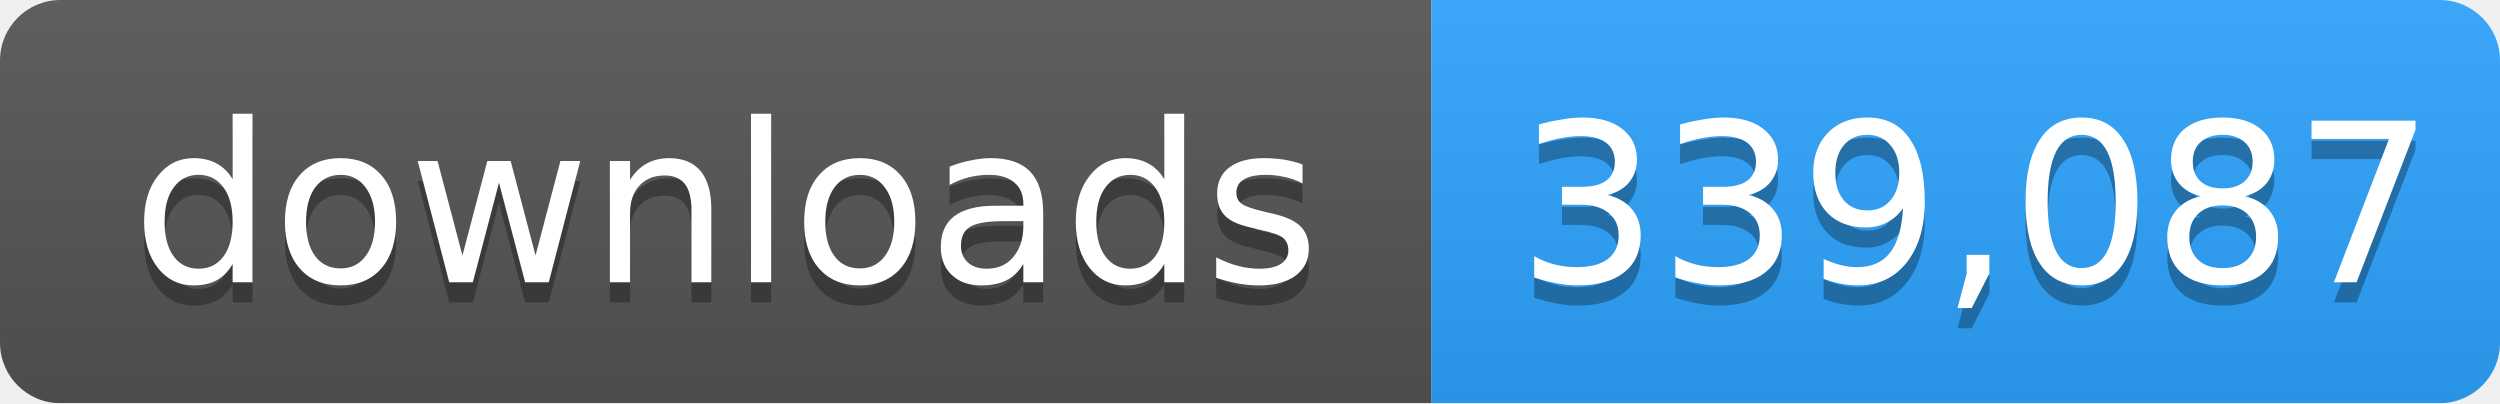
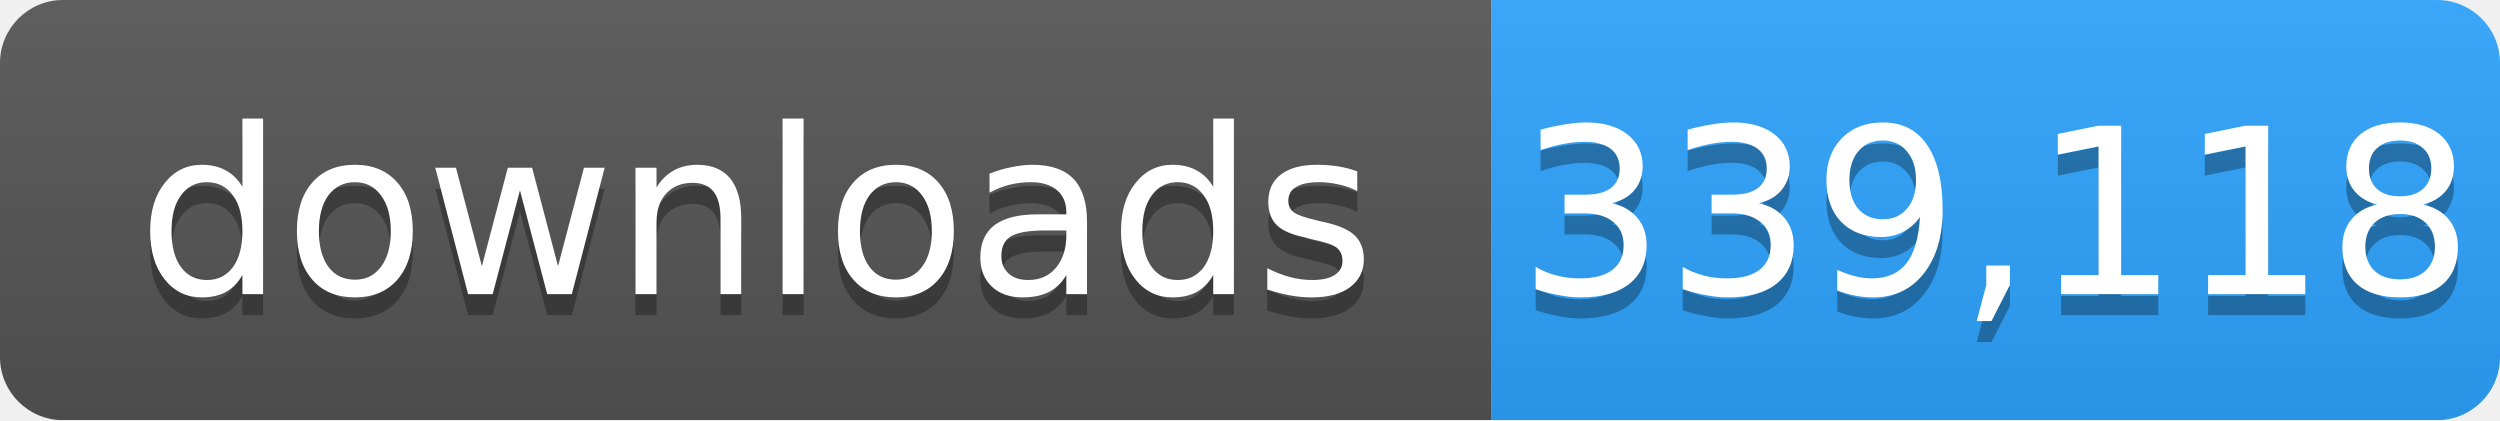
- <svg xmlns="http://www.w3.org/2000/svg" width="124" height="20" role="img" aria-label="downloads: 339,087">
+ <svg xmlns="http://www.w3.org/2000/svg" width="119" height="20" role="img" aria-label="downloads: 339,118">
  <linearGradient id="s" x2="0" y2="100%">
    <stop offset="0" stop-color="#bbb" stop-opacity=".1" />
    <stop offset="1" stop-opacity=".1" />
  </linearGradient>
  <mask id="m">
-     <rect width="124" height="20" rx="3" fill="#fff" />
+     <rect width="119" height="20" rx="3" fill="#fff" />
  </mask>
  <g mask="url(#m)">
    <rect width="71" height="20" fill="#555" />
-     <rect x="71" width="53" height="20" fill="#2ea4ff" />
-     <rect width="124" height="20" fill="url(#s)" />
+     <rect x="71" width="48" height="20" fill="#2ea4ff" />
+     <rect width="119" height="20" fill="url(#s)" />
  </g>
  <g fill="#fff" text-anchor="middle" font-family="Verdana,Geneva,DejaVu Sans,sans-serif" font-size="11">
    <text x="36" y="15" fill="#010101" fill-opacity=".3">downloads</text>
    <text x="36" y="14">downloads</text>
-     <text x="98" y="15" fill="#010101" fill-opacity=".3">339,087</text>
-     <text x="98" y="14">339,087</text>
+     <text x="95" y="15" fill="#010101" fill-opacity=".3">339,118</text>
+     <text x="95" y="14">339,118</text>
  </g>
</svg>
